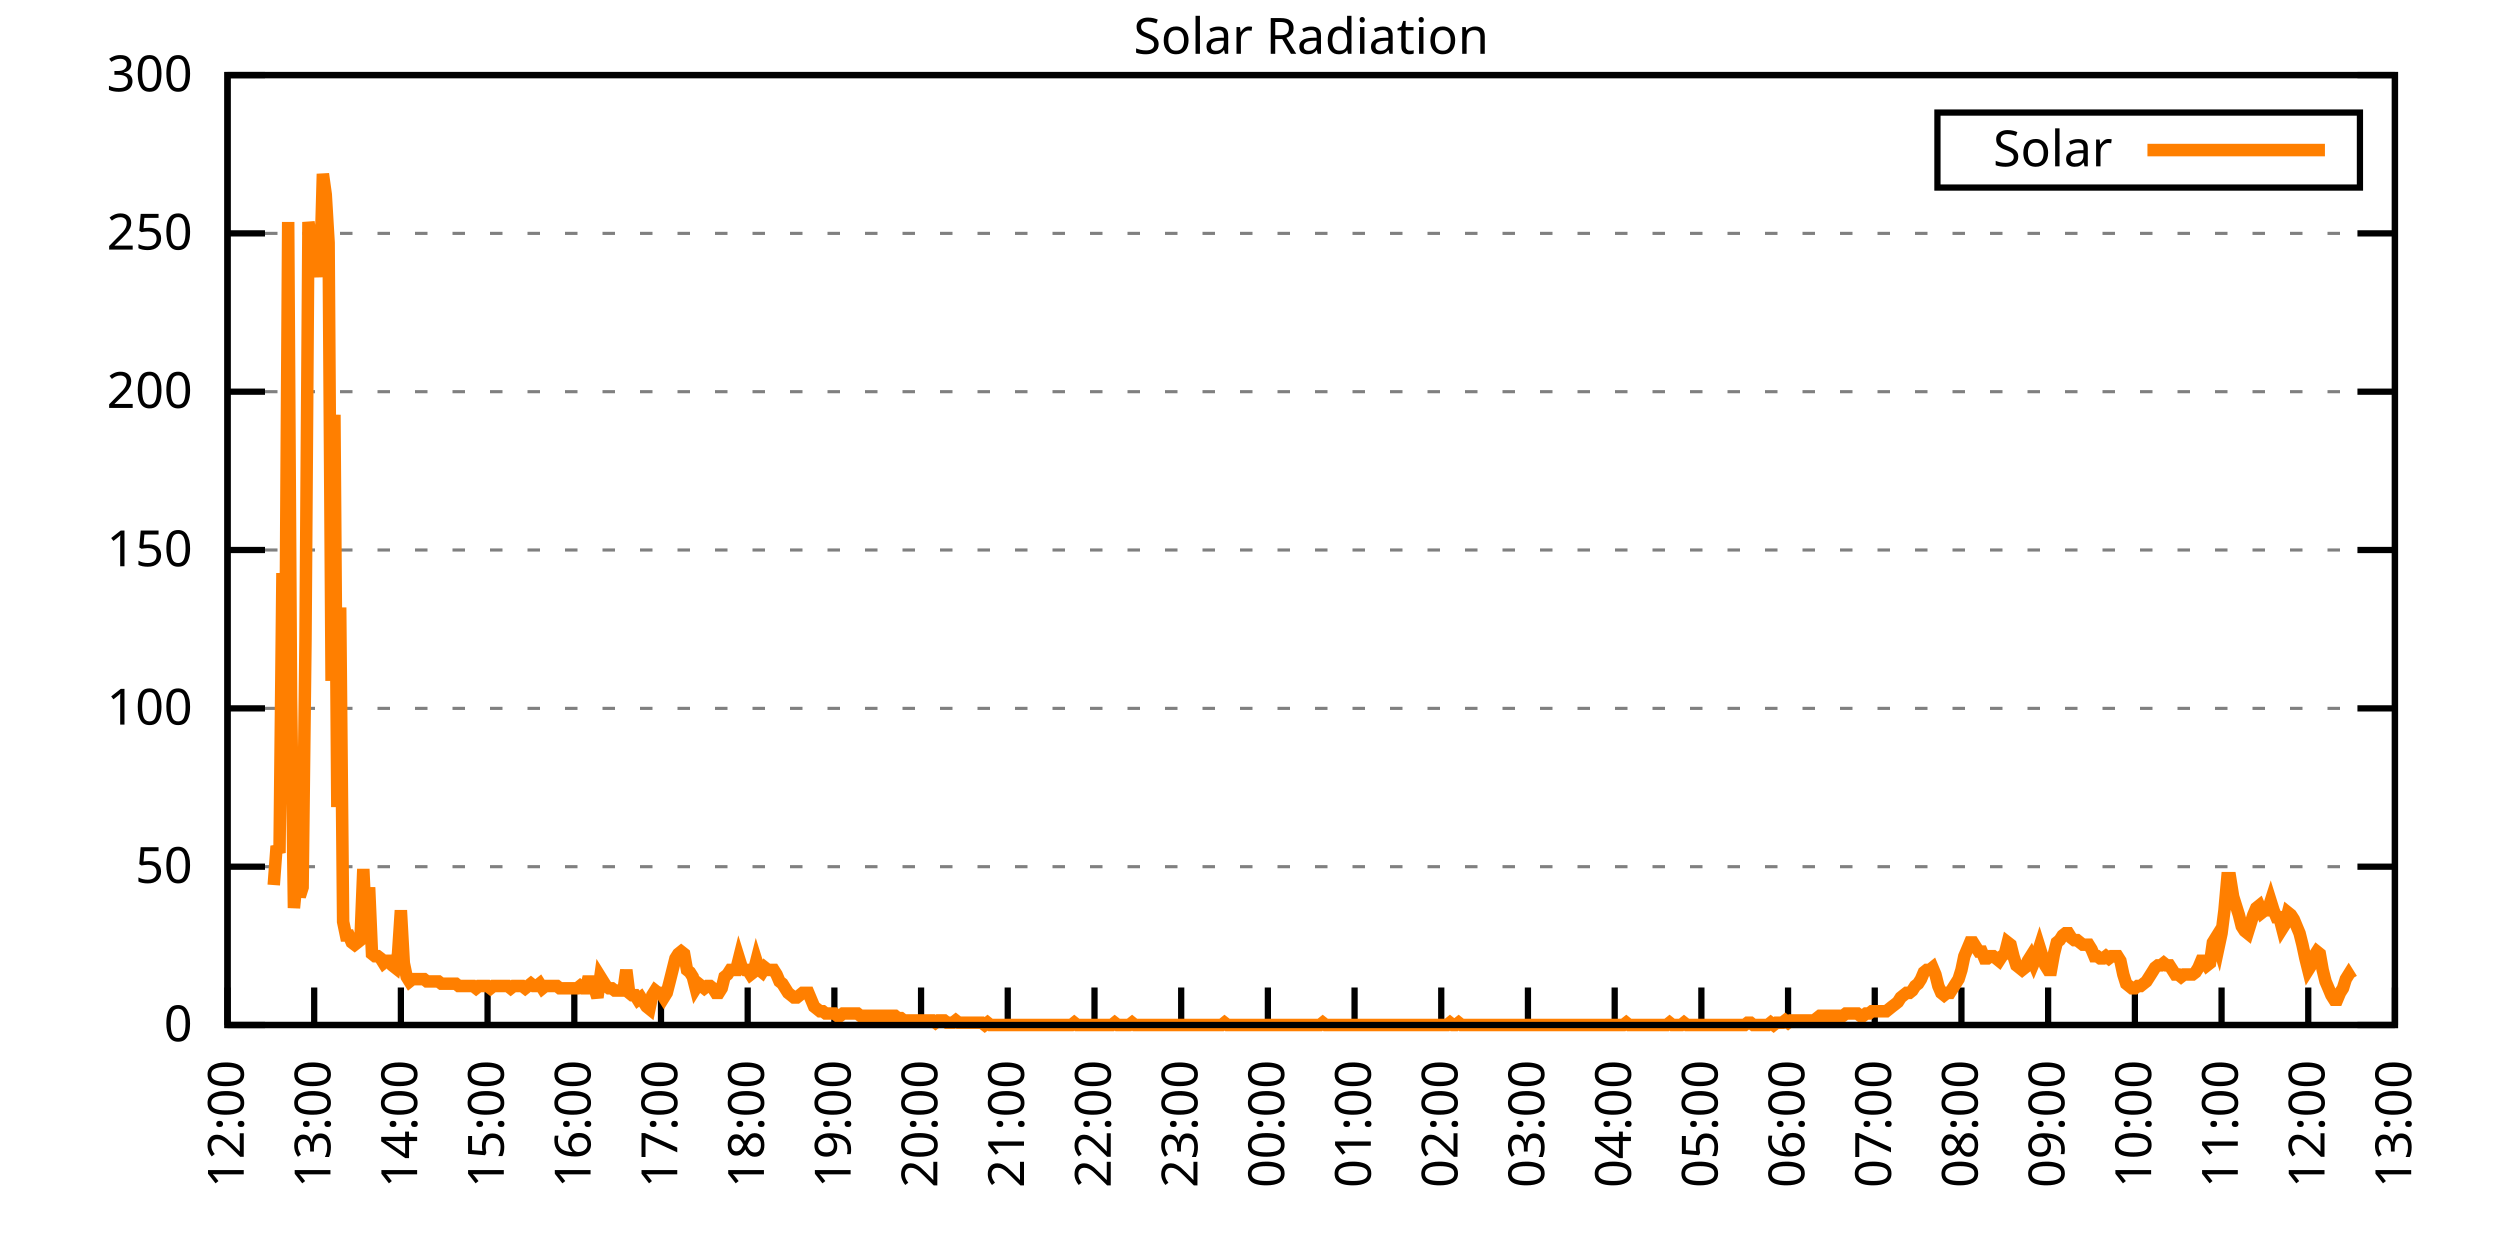
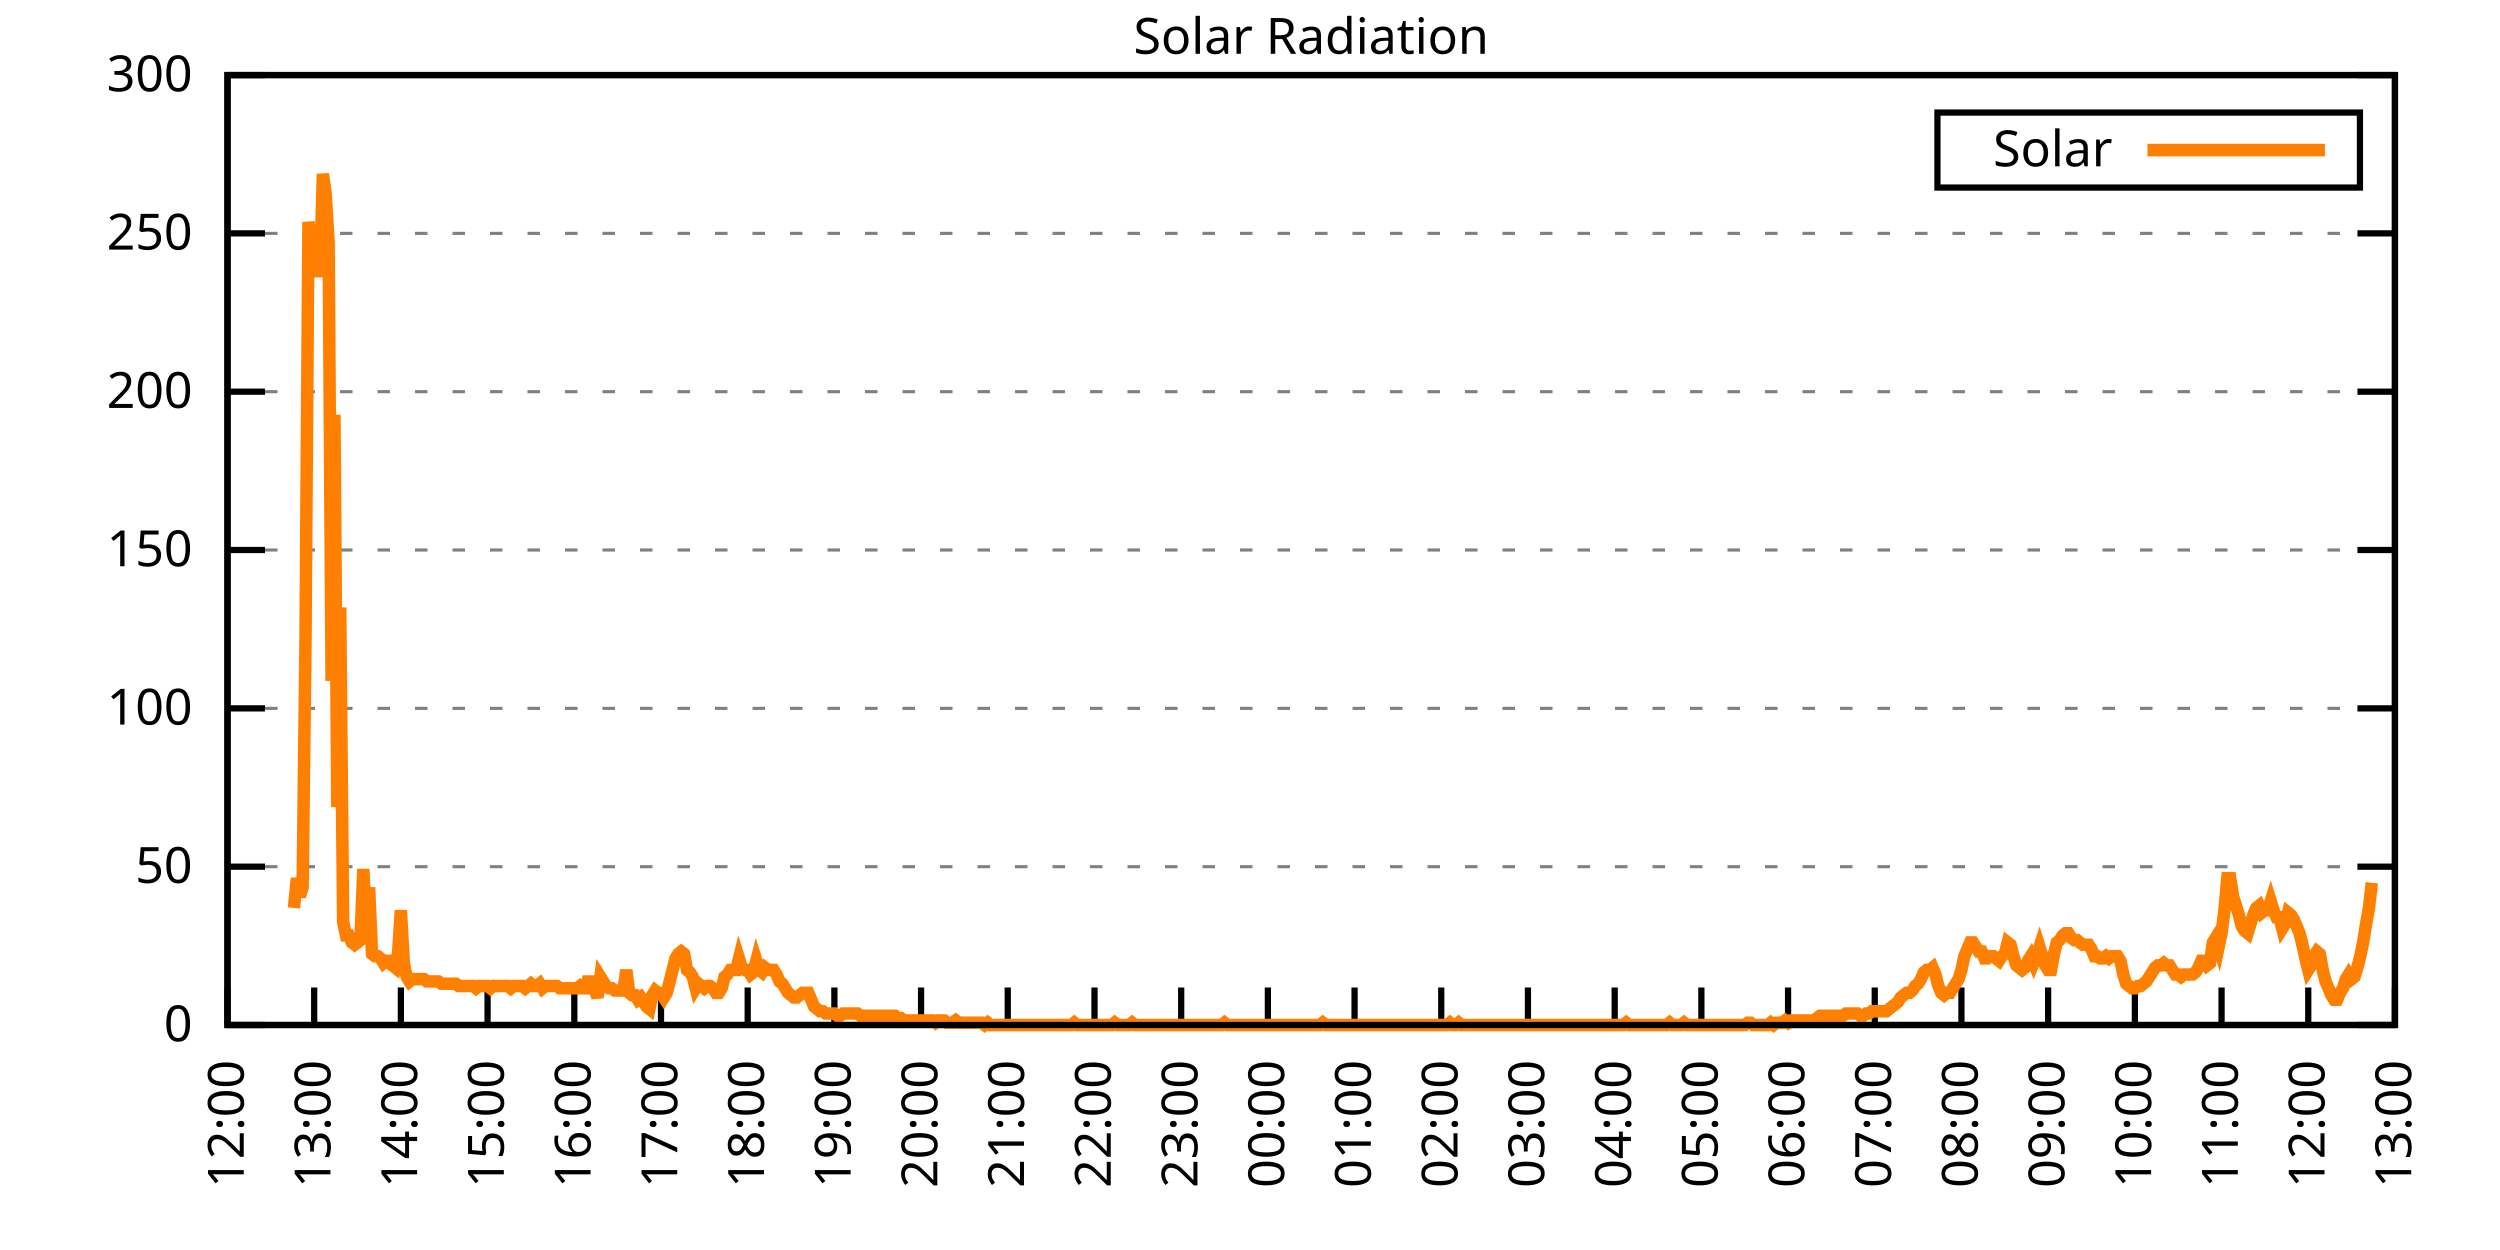
<svg xmlns="http://www.w3.org/2000/svg" xmlns:xlink="http://www.w3.org/1999/xlink" width="400" height="200" viewBox="0 0 400 200">
  <g id="gnuplot_canvas">
    <rect x="0" y="0" width="400" height="200" fill="none" />
    <defs>
      <circle id="gpDot" r="0.5" stroke-width="0.5" stroke="currentColor" />
      <path id="gpPt0" stroke-width="0.333" stroke="currentColor" d="M-1,0 h2 M0,-1 v2" />
      <path id="gpPt1" stroke-width="0.333" stroke="currentColor" d="M-1,-1 L1,1 M1,-1 L-1,1" />
      <path id="gpPt2" stroke-width="0.333" stroke="currentColor" d="M-1,0 L1,0 M0,-1 L0,1 M-1,-1 L1,1 M-1,1 L1,-1" />
      <rect id="gpPt3" stroke-width="0.333" stroke="currentColor" x="-1" y="-1" width="2" height="2" />
      <rect id="gpPt4" stroke-width="0.333" stroke="currentColor" fill="currentColor" x="-1" y="-1" width="2" height="2" />
      <circle id="gpPt5" stroke-width="0.333" stroke="currentColor" cx="0" cy="0" r="1" />
      <use xlink:href="#gpPt5" id="gpPt6" fill="currentColor" stroke="none" />
      <path id="gpPt7" stroke-width="0.333" stroke="currentColor" d="M0,-1.33 L-1.33,0.67 L1.33,0.67 z" />
      <use xlink:href="#gpPt7" id="gpPt8" fill="currentColor" stroke="none" />
      <use xlink:href="#gpPt7" id="gpPt9" stroke="currentColor" transform="rotate(180)" />
      <use xlink:href="#gpPt9" id="gpPt10" fill="currentColor" stroke="none" />
      <use xlink:href="#gpPt3" id="gpPt11" stroke="currentColor" transform="rotate(45)" />
      <use xlink:href="#gpPt11" id="gpPt12" fill="currentColor" stroke="none" />
      <path id="gpPt13" stroke-width="0.333" stroke="currentColor" d="M0,1.330 L1.265,0.411 L0.782,-1.067 L-0.782,-1.076 L-1.265,0.411 z" />
      <use xlink:href="#gpPt13" id="gpPt14" fill="currentColor" stroke="none" />
      <filter id="textbox" filterUnits="objectBoundingBox" x="0" y="0" height="1" width="1">
        <feFlood flood-color="white" flood-opacity="1" result="bgnd" />
        <feComposite in="SourceGraphic" in2="bgnd" operator="atop" />
      </filter>
      <filter id="greybox" filterUnits="objectBoundingBox" x="0" y="0" height="1" width="1">
        <feFlood flood-color="lightgrey" flood-opacity="1" result="grey" />
        <feComposite in="SourceGraphic" in2="grey" operator="atop" />
      </filter>
    </defs>
    <g fill="none" color="white" stroke="currentColor" stroke-width="1.00" stroke-linecap="butt" stroke-linejoin="miter">
</g>
    <g fill="none" color="black" stroke="currentColor" stroke-width="1.00" stroke-linecap="butt" stroke-linejoin="miter">
      <g stroke="none" shape-rendering="crispEdges">
        <polygon fill="rgb(255, 255, 255)" points="36.40,164.00 383.18,164.00 383.18,12.02 36.40,12.02 " />
      </g>
    </g>
    <g fill="none" color="black" stroke="currentColor" stroke-width="1.00" stroke-linecap="butt" stroke-linejoin="miter">
</g>
    <g fill="none" color="black" stroke="black" stroke-width="0.50" stroke-linecap="butt" stroke-linejoin="miter">
</g>
    <g fill="none" color="gray" stroke="currentColor" stroke-width="0.50" stroke-linecap="butt" stroke-linejoin="miter">
      <path stroke="gray" stroke-dasharray="2,4" class="gridline" d="M36.40,164.00 L383.19,164.00  " />
    </g>
    <g fill="none" color="gray" stroke="gray" stroke-width="1.00" stroke-linecap="butt" stroke-linejoin="miter">
</g>
    <g fill="none" color="black" stroke="currentColor" stroke-width="1.00" stroke-linecap="butt" stroke-linejoin="miter">
      <path stroke="black" d="M36.40,164.00 L42.40,164.00 M383.19,164.00 L377.19,164.00  " />
      <g transform="translate(30.80,166.60)" stroke="none" fill="black" font-family="Sans" font-size="8.00" text-anchor="end">
        <text>
          <tspan font-family="Sans"> 0</tspan>
        </text>
      </g>
    </g>
    <g fill="none" color="black" stroke="currentColor" stroke-width="1.00" stroke-linecap="butt" stroke-linejoin="miter">
</g>
    <g fill="none" color="black" stroke="black" stroke-width="0.50" stroke-linecap="butt" stroke-linejoin="miter">
</g>
    <g fill="none" color="gray" stroke="currentColor" stroke-width="0.50" stroke-linecap="butt" stroke-linejoin="miter">
      <path stroke="gray" stroke-dasharray="2,4" class="gridline" d="M36.40,138.67 L383.19,138.67  " />
    </g>
    <g fill="none" color="gray" stroke="gray" stroke-width="1.00" stroke-linecap="butt" stroke-linejoin="miter">
</g>
    <g fill="none" color="black" stroke="currentColor" stroke-width="1.00" stroke-linecap="butt" stroke-linejoin="miter">
      <path stroke="black" d="M36.40,138.67 L42.40,138.67 M383.19,138.67 L377.19,138.67  " />
      <g transform="translate(30.80,141.27)" stroke="none" fill="black" font-family="Sans" font-size="8.00" text-anchor="end">
        <text>
          <tspan font-family="Sans"> 50</tspan>
        </text>
      </g>
    </g>
    <g fill="none" color="black" stroke="currentColor" stroke-width="1.00" stroke-linecap="butt" stroke-linejoin="miter">
</g>
    <g fill="none" color="black" stroke="black" stroke-width="0.50" stroke-linecap="butt" stroke-linejoin="miter">
</g>
    <g fill="none" color="gray" stroke="currentColor" stroke-width="0.50" stroke-linecap="butt" stroke-linejoin="miter">
      <path stroke="gray" stroke-dasharray="2,4" class="gridline" d="M36.40,113.34 L383.19,113.34  " />
    </g>
    <g fill="none" color="gray" stroke="gray" stroke-width="1.00" stroke-linecap="butt" stroke-linejoin="miter">
</g>
    <g fill="none" color="black" stroke="currentColor" stroke-width="1.00" stroke-linecap="butt" stroke-linejoin="miter">
      <path stroke="black" d="M36.40,113.34 L42.40,113.34 M383.19,113.34 L377.19,113.34  " />
      <g transform="translate(30.80,115.94)" stroke="none" fill="black" font-family="Sans" font-size="8.00" text-anchor="end">
        <text>
          <tspan font-family="Sans"> 100</tspan>
        </text>
      </g>
    </g>
    <g fill="none" color="black" stroke="currentColor" stroke-width="1.00" stroke-linecap="butt" stroke-linejoin="miter">
</g>
    <g fill="none" color="black" stroke="black" stroke-width="0.50" stroke-linecap="butt" stroke-linejoin="miter">
</g>
    <g fill="none" color="gray" stroke="currentColor" stroke-width="0.50" stroke-linecap="butt" stroke-linejoin="miter">
      <path stroke="gray" stroke-dasharray="2,4" class="gridline" d="M36.40,88.00 L383.19,88.00  " />
    </g>
    <g fill="none" color="gray" stroke="gray" stroke-width="1.00" stroke-linecap="butt" stroke-linejoin="miter">
</g>
    <g fill="none" color="black" stroke="currentColor" stroke-width="1.00" stroke-linecap="butt" stroke-linejoin="miter">
      <path stroke="black" d="M36.40,88.00 L42.40,88.00 M383.19,88.00 L377.19,88.00  " />
      <g transform="translate(30.80,90.60)" stroke="none" fill="black" font-family="Sans" font-size="8.00" text-anchor="end">
        <text>
          <tspan font-family="Sans"> 150</tspan>
        </text>
      </g>
    </g>
    <g fill="none" color="black" stroke="currentColor" stroke-width="1.00" stroke-linecap="butt" stroke-linejoin="miter">
</g>
    <g fill="none" color="black" stroke="black" stroke-width="0.50" stroke-linecap="butt" stroke-linejoin="miter">
</g>
    <g fill="none" color="gray" stroke="currentColor" stroke-width="0.50" stroke-linecap="butt" stroke-linejoin="miter">
      <path stroke="gray" stroke-dasharray="2,4" class="gridline" d="M36.40,62.67 L383.19,62.67  " />
    </g>
    <g fill="none" color="gray" stroke="gray" stroke-width="1.00" stroke-linecap="butt" stroke-linejoin="miter">
</g>
    <g fill="none" color="black" stroke="currentColor" stroke-width="1.00" stroke-linecap="butt" stroke-linejoin="miter">
      <path stroke="black" d="M36.40,62.67 L42.40,62.67 M383.19,62.67 L377.19,62.67  " />
      <g transform="translate(30.80,65.27)" stroke="none" fill="black" font-family="Sans" font-size="8.00" text-anchor="end">
        <text>
          <tspan font-family="Sans"> 200</tspan>
        </text>
      </g>
    </g>
    <g fill="none" color="black" stroke="currentColor" stroke-width="1.00" stroke-linecap="butt" stroke-linejoin="miter">
</g>
    <g fill="none" color="black" stroke="black" stroke-width="0.50" stroke-linecap="butt" stroke-linejoin="miter">
</g>
    <g fill="none" color="gray" stroke="currentColor" stroke-width="0.50" stroke-linecap="butt" stroke-linejoin="miter">
      <path stroke="gray" stroke-dasharray="2,4" class="gridline" d="M36.40,37.34 L383.19,37.34  " />
    </g>
    <g fill="none" color="gray" stroke="gray" stroke-width="1.00" stroke-linecap="butt" stroke-linejoin="miter">
</g>
    <g fill="none" color="black" stroke="currentColor" stroke-width="1.00" stroke-linecap="butt" stroke-linejoin="miter">
      <path stroke="black" d="M36.40,37.34 L42.40,37.34 M383.19,37.34 L377.19,37.34  " />
      <g transform="translate(30.80,39.94)" stroke="none" fill="black" font-family="Sans" font-size="8.00" text-anchor="end">
        <text>
          <tspan font-family="Sans"> 250</tspan>
        </text>
      </g>
    </g>
    <g fill="none" color="black" stroke="currentColor" stroke-width="1.00" stroke-linecap="butt" stroke-linejoin="miter">
</g>
    <g fill="none" color="black" stroke="black" stroke-width="0.50" stroke-linecap="butt" stroke-linejoin="miter">
</g>
    <g fill="none" color="gray" stroke="currentColor" stroke-width="0.50" stroke-linecap="butt" stroke-linejoin="miter">
      <path stroke="gray" stroke-dasharray="2,4" class="gridline" d="M36.40,12.01 L383.19,12.01  " />
    </g>
    <g fill="none" color="gray" stroke="gray" stroke-width="1.00" stroke-linecap="butt" stroke-linejoin="miter">
</g>
    <g fill="none" color="black" stroke="currentColor" stroke-width="1.00" stroke-linecap="butt" stroke-linejoin="miter">
      <path stroke="black" d="M36.40,12.01 L42.40,12.01 M383.19,12.01 L377.19,12.01  " />
      <g transform="translate(30.80,14.61)" stroke="none" fill="black" font-family="Sans" font-size="8.00" text-anchor="end">
        <text>
          <tspan font-family="Sans"> 300</tspan>
        </text>
      </g>
    </g>
    <g fill="none" color="black" stroke="currentColor" stroke-width="1.00" stroke-linecap="butt" stroke-linejoin="miter">
      <path stroke="black" d="M36.40,164.00 L36.40,158.00  " />
      <g transform="translate(39.00,169.60) rotate(270.00)" stroke="none" fill="black" font-family="Sans" font-size="8.00" text-anchor="end">
        <text>
          <tspan font-family="Sans">12:00</tspan>
        </text>
      </g>
    </g>
    <g fill="none" color="black" stroke="currentColor" stroke-width="1.00" stroke-linecap="butt" stroke-linejoin="miter">
      <path stroke="black" d="M50.27,164.00 L50.27,158.00  " />
      <g transform="translate(52.87,169.60) rotate(270.00)" stroke="none" fill="black" font-family="Sans" font-size="8.00" text-anchor="end">
        <text>
          <tspan font-family="Sans">13:00</tspan>
        </text>
      </g>
    </g>
    <g fill="none" color="black" stroke="currentColor" stroke-width="1.00" stroke-linecap="butt" stroke-linejoin="miter">
      <path stroke="black" d="M64.14,164.00 L64.14,158.00  " />
      <g transform="translate(66.74,169.60) rotate(270.00)" stroke="none" fill="black" font-family="Sans" font-size="8.00" text-anchor="end">
        <text>
          <tspan font-family="Sans">14:00</tspan>
        </text>
      </g>
    </g>
    <g fill="none" color="black" stroke="currentColor" stroke-width="1.00" stroke-linecap="butt" stroke-linejoin="miter">
      <path stroke="black" d="M78.01,164.00 L78.01,158.00  " />
      <g transform="translate(80.61,169.60) rotate(270.00)" stroke="none" fill="black" font-family="Sans" font-size="8.00" text-anchor="end">
        <text>
          <tspan font-family="Sans">15:00</tspan>
        </text>
      </g>
    </g>
    <g fill="none" color="black" stroke="currentColor" stroke-width="1.00" stroke-linecap="butt" stroke-linejoin="miter">
      <path stroke="black" d="M91.89,164.00 L91.89,158.00  " />
      <g transform="translate(94.49,169.60) rotate(270.00)" stroke="none" fill="black" font-family="Sans" font-size="8.00" text-anchor="end">
        <text>
          <tspan font-family="Sans">16:00</tspan>
        </text>
      </g>
    </g>
    <g fill="none" color="black" stroke="currentColor" stroke-width="1.00" stroke-linecap="butt" stroke-linejoin="miter">
      <path stroke="black" d="M105.76,164.00 L105.76,158.00  " />
      <g transform="translate(108.36,169.60) rotate(270.00)" stroke="none" fill="black" font-family="Sans" font-size="8.00" text-anchor="end">
        <text>
          <tspan font-family="Sans">17:00</tspan>
        </text>
      </g>
    </g>
    <g fill="none" color="black" stroke="currentColor" stroke-width="1.00" stroke-linecap="butt" stroke-linejoin="miter">
      <path stroke="black" d="M119.63,164.00 L119.63,158.00  " />
      <g transform="translate(122.23,169.60) rotate(270.00)" stroke="none" fill="black" font-family="Sans" font-size="8.00" text-anchor="end">
        <text>
          <tspan font-family="Sans">18:00</tspan>
        </text>
      </g>
    </g>
    <g fill="none" color="black" stroke="currentColor" stroke-width="1.00" stroke-linecap="butt" stroke-linejoin="miter">
      <path stroke="black" d="M133.50,164.00 L133.50,158.00  " />
      <g transform="translate(136.10,169.60) rotate(270.00)" stroke="none" fill="black" font-family="Sans" font-size="8.00" text-anchor="end">
        <text>
          <tspan font-family="Sans">19:00</tspan>
        </text>
      </g>
    </g>
    <g fill="none" color="black" stroke="currentColor" stroke-width="1.00" stroke-linecap="butt" stroke-linejoin="miter">
      <path stroke="black" d="M147.37,164.00 L147.37,158.00  " />
      <g transform="translate(149.97,169.60) rotate(270.00)" stroke="none" fill="black" font-family="Sans" font-size="8.00" text-anchor="end">
        <text>
          <tspan font-family="Sans">20:00</tspan>
        </text>
      </g>
    </g>
    <g fill="none" color="black" stroke="currentColor" stroke-width="1.00" stroke-linecap="butt" stroke-linejoin="miter">
      <path stroke="black" d="M161.24,164.00 L161.24,158.00  " />
      <g transform="translate(163.84,169.60) rotate(270.00)" stroke="none" fill="black" font-family="Sans" font-size="8.00" text-anchor="end">
        <text>
          <tspan font-family="Sans">21:00</tspan>
        </text>
      </g>
    </g>
    <g fill="none" color="black" stroke="currentColor" stroke-width="1.00" stroke-linecap="butt" stroke-linejoin="miter">
      <path stroke="black" d="M175.12,164.00 L175.12,158.00  " />
      <g transform="translate(177.72,169.60) rotate(270.00)" stroke="none" fill="black" font-family="Sans" font-size="8.00" text-anchor="end">
        <text>
          <tspan font-family="Sans">22:00</tspan>
        </text>
      </g>
    </g>
    <g fill="none" color="black" stroke="currentColor" stroke-width="1.00" stroke-linecap="butt" stroke-linejoin="miter">
      <path stroke="black" d="M188.99,164.00 L188.99,158.00  " />
      <g transform="translate(191.59,169.60) rotate(270.00)" stroke="none" fill="black" font-family="Sans" font-size="8.00" text-anchor="end">
        <text>
          <tspan font-family="Sans">23:00</tspan>
        </text>
      </g>
    </g>
    <g fill="none" color="black" stroke="currentColor" stroke-width="1.00" stroke-linecap="butt" stroke-linejoin="miter">
      <path stroke="black" d="M202.86,164.00 L202.86,158.00  " />
      <g transform="translate(205.46,169.60) rotate(270.00)" stroke="none" fill="black" font-family="Sans" font-size="8.00" text-anchor="end">
        <text>
          <tspan font-family="Sans">00:00</tspan>
        </text>
      </g>
    </g>
    <g fill="none" color="black" stroke="currentColor" stroke-width="1.00" stroke-linecap="butt" stroke-linejoin="miter">
      <path stroke="black" d="M216.73,164.00 L216.73,158.00  " />
      <g transform="translate(219.33,169.60) rotate(270.00)" stroke="none" fill="black" font-family="Sans" font-size="8.00" text-anchor="end">
        <text>
          <tspan font-family="Sans">01:00</tspan>
        </text>
      </g>
    </g>
    <g fill="none" color="black" stroke="currentColor" stroke-width="1.00" stroke-linecap="butt" stroke-linejoin="miter">
      <path stroke="black" d="M230.60,164.00 L230.60,158.00  " />
      <g transform="translate(233.20,169.60) rotate(270.00)" stroke="none" fill="black" font-family="Sans" font-size="8.00" text-anchor="end">
        <text>
          <tspan font-family="Sans">02:00</tspan>
        </text>
      </g>
    </g>
    <g fill="none" color="black" stroke="currentColor" stroke-width="1.00" stroke-linecap="butt" stroke-linejoin="miter">
      <path stroke="black" d="M244.47,164.00 L244.47,158.00  " />
      <g transform="translate(247.07,169.60) rotate(270.00)" stroke="none" fill="black" font-family="Sans" font-size="8.00" text-anchor="end">
        <text>
          <tspan font-family="Sans">03:00</tspan>
        </text>
      </g>
    </g>
    <g fill="none" color="black" stroke="currentColor" stroke-width="1.00" stroke-linecap="butt" stroke-linejoin="miter">
      <path stroke="black" d="M258.35,164.00 L258.35,158.00  " />
      <g transform="translate(260.95,169.60) rotate(270.00)" stroke="none" fill="black" font-family="Sans" font-size="8.00" text-anchor="end">
        <text>
          <tspan font-family="Sans">04:00</tspan>
        </text>
      </g>
    </g>
    <g fill="none" color="black" stroke="currentColor" stroke-width="1.00" stroke-linecap="butt" stroke-linejoin="miter">
      <path stroke="black" d="M272.22,164.00 L272.22,158.00  " />
      <g transform="translate(274.82,169.60) rotate(270.00)" stroke="none" fill="black" font-family="Sans" font-size="8.00" text-anchor="end">
        <text>
          <tspan font-family="Sans">05:00</tspan>
        </text>
      </g>
    </g>
    <g fill="none" color="black" stroke="currentColor" stroke-width="1.00" stroke-linecap="butt" stroke-linejoin="miter">
      <path stroke="black" d="M286.09,164.00 L286.09,158.00  " />
      <g transform="translate(288.69,169.60) rotate(270.00)" stroke="none" fill="black" font-family="Sans" font-size="8.00" text-anchor="end">
        <text>
          <tspan font-family="Sans">06:00</tspan>
        </text>
      </g>
    </g>
    <g fill="none" color="black" stroke="currentColor" stroke-width="1.00" stroke-linecap="butt" stroke-linejoin="miter">
      <path stroke="black" d="M299.96,164.00 L299.96,158.00  " />
      <g transform="translate(302.56,169.60) rotate(270.00)" stroke="none" fill="black" font-family="Sans" font-size="8.00" text-anchor="end">
        <text>
          <tspan font-family="Sans">07:00</tspan>
        </text>
      </g>
    </g>
    <g fill="none" color="black" stroke="currentColor" stroke-width="1.00" stroke-linecap="butt" stroke-linejoin="miter">
      <path stroke="black" d="M313.83,164.00 L313.83,158.00  " />
      <g transform="translate(316.43,169.60) rotate(270.00)" stroke="none" fill="black" font-family="Sans" font-size="8.00" text-anchor="end">
        <text>
          <tspan font-family="Sans">08:00</tspan>
        </text>
      </g>
    </g>
    <g fill="none" color="black" stroke="currentColor" stroke-width="1.00" stroke-linecap="butt" stroke-linejoin="miter">
      <path stroke="black" d="M327.70,164.00 L327.70,158.00  " />
      <g transform="translate(330.30,169.60) rotate(270.00)" stroke="none" fill="black" font-family="Sans" font-size="8.00" text-anchor="end">
        <text>
          <tspan font-family="Sans">09:00</tspan>
        </text>
      </g>
    </g>
    <g fill="none" color="black" stroke="currentColor" stroke-width="1.00" stroke-linecap="butt" stroke-linejoin="miter">
      <path stroke="black" d="M341.58,164.00 L341.58,158.00  " />
      <g transform="translate(344.18,169.60) rotate(270.00)" stroke="none" fill="black" font-family="Sans" font-size="8.00" text-anchor="end">
        <text>
          <tspan font-family="Sans">10:00</tspan>
        </text>
      </g>
    </g>
    <g fill="none" color="black" stroke="currentColor" stroke-width="1.00" stroke-linecap="butt" stroke-linejoin="miter">
      <path stroke="black" d="M355.45,164.00 L355.45,158.00  " />
      <g transform="translate(358.05,169.60) rotate(270.00)" stroke="none" fill="black" font-family="Sans" font-size="8.00" text-anchor="end">
        <text>
          <tspan font-family="Sans">11:00</tspan>
        </text>
      </g>
    </g>
    <g fill="none" color="black" stroke="currentColor" stroke-width="1.00" stroke-linecap="butt" stroke-linejoin="miter">
      <path stroke="black" d="M369.32,164.00 L369.32,158.00  " />
      <g transform="translate(371.92,169.60) rotate(270.00)" stroke="none" fill="black" font-family="Sans" font-size="8.00" text-anchor="end">
        <text>
          <tspan font-family="Sans">12:00</tspan>
        </text>
      </g>
    </g>
    <g fill="none" color="black" stroke="currentColor" stroke-width="1.00" stroke-linecap="butt" stroke-linejoin="miter">
      <path stroke="black" d="M383.19,164.00 L383.19,158.00  " />
      <g transform="translate(385.79,169.60) rotate(270.00)" stroke="none" fill="black" font-family="Sans" font-size="8.00" text-anchor="end">
        <text>
          <tspan font-family="Sans">13:00</tspan>
        </text>
      </g>
    </g>
    <g fill="none" color="black" stroke="currentColor" stroke-width="1.00" stroke-linecap="butt" stroke-linejoin="miter">
</g>
    <g fill="none" color="black" stroke="currentColor" stroke-width="1.00" stroke-linecap="butt" stroke-linejoin="miter">
      <path stroke="black" d="M36.40,12.01 L36.40,164.00 L383.19,164.00 L383.19,12.01 L36.40,12.01 Z  " />
    </g>
    <g fill="none" color="black" stroke="currentColor" stroke-width="1.00" stroke-linecap="butt" stroke-linejoin="miter">
</g>
    <g fill="none" color="black" stroke="currentColor" stroke-width="1.00" stroke-linecap="butt" stroke-linejoin="miter">
      <path stroke="black" d="M309.99,30.01 L309.99,18.01 L377.59,18.01 L377.59,30.01 L309.99,30.01 Z  " />
    </g>
    <g id="Solar_Radiation_plot_1">
      <g fill="none" color="white" stroke="black" stroke-width="2.00" stroke-linecap="butt" stroke-linejoin="miter">
</g>
      <g fill="none" color="black" stroke="currentColor" stroke-width="2.00" stroke-linecap="butt" stroke-linejoin="miter">
        <g transform="translate(337.99,26.61)" stroke="none" fill="black" font-family="Sans" font-size="8.00" text-anchor="end">
          <text>
            <tspan font-family="Sans">Solar</tspan>
          </text>
        </g>
      </g>
      <g fill="none" color="black" stroke="currentColor" stroke-width="2.00" stroke-linecap="butt" stroke-linejoin="miter">
-         <path stroke="rgb(255, 127,   0)" d="M343.59,24.01 L371.99,24.01 M43.80,141.61 L44.26,135.37 L44.72,136.47 L45.19,91.69 L45.65,107.10 L46.11,35.52   L46.57,111.51 L47.03,145.28 L47.50,140.51 L47.96,143.44 L48.42,141.98 L48.88,102.33 L49.35,35.52 L49.81,38.46   L50.27,38.46 L50.73,38.46 L51.20,44.33 L51.66,27.82 L52.12,31.12 L52.58,38.83 L53.05,108.94 L53.51,66.36   L53.97,129.13 L54.43,97.19 L54.90,147.48 L55.36,149.68 L55.82,149.68 L56.28,150.79 L56.75,151.15 L57.21,150.79   L57.67,150.42 L58.13,139.04 L58.59,148.95 L59.06,141.98 L59.52,152.62 L59.98,152.99 L60.44,152.99 L60.91,153.35   L61.37,154.09 L61.83,153.72 L62.29,153.72 L62.76,154.46 L63.22,154.82 L63.68,152.62 L64.14,145.65 L64.61,154.09   L65.07,156.29 L65.53,157.03 L65.99,156.66 L66.46,156.66 L66.92,156.66 L67.38,156.66 L67.84,156.66 L68.30,157.03   L68.77,157.03 L69.23,157.03 L69.69,157.03 L70.15,157.03 L70.62,157.39 L71.08,157.39 L71.54,157.39 L72.00,157.39   L72.47,157.39 L72.93,157.39 L73.39,157.76 L73.85,157.76 L74.32,157.76 L74.78,157.76 L75.24,157.76 L75.70,157.76   L76.17,158.13 L76.63,157.76 L77.09,157.76 L77.55,157.76 L78.01,157.76 L78.48,158.13 L78.94,157.76 L79.40,157.76   L79.86,157.76 L80.33,157.76 L80.79,157.76 L81.25,157.76 L81.71,158.13 L82.18,157.76 L82.64,157.76 L83.10,157.76   L83.56,157.76 L84.03,158.13 L84.49,157.76 L84.95,157.39 L85.41,157.76 L85.88,157.76 L86.34,157.39 L86.80,158.13   L87.26,157.76 L87.72,157.76 L88.19,157.76 L88.65,157.76 L89.11,157.76 L89.57,158.13 L90.04,158.13 L90.50,158.13   L90.96,158.13 L91.42,158.13 L91.89,158.13 L92.35,158.13 L92.81,157.76 L93.27,158.13 L93.74,158.13 L94.20,156.29   L94.66,158.13 L95.12,158.13 L95.59,159.60 L96.05,156.29 L96.51,157.03 L96.97,157.76 L97.44,158.13 L97.90,158.13   L98.36,158.49 L98.82,158.49 L99.28,158.49 L99.75,158.49 L100.21,155.19 L100.67,158.86 L101.13,159.23 L101.60,159.23   L102.06,159.96 L102.52,159.60 L102.98,160.33 L103.45,161.06 L103.91,161.43 L104.37,159.23 L104.83,158.49 L105.30,158.86   L105.76,158.86 L106.22,159.60 L106.68,158.86 L107.15,157.03 L107.61,155.19 L108.07,153.35 L108.53,152.62 L108.99,152.25   L109.46,152.62 L109.92,155.19 L110.38,155.56 L110.84,156.29 L111.31,158.13 L111.77,157.39 L112.23,157.76 L112.69,158.13   L113.16,157.76 L113.62,157.76 L114.08,158.13 L114.54,158.86 L115.01,158.86 L115.47,158.13 L115.93,156.29 L116.39,155.92   L116.86,155.19 L117.32,155.19 L117.78,155.19 L118.24,153.35 L118.70,154.82 L119.17,155.19 L119.63,155.19 L120.09,155.92   L120.55,155.56 L121.02,153.72 L121.48,155.19 L121.94,155.56 L122.40,154.82 L122.87,155.19 L123.33,155.19 L123.79,155.19   L124.25,155.92 L124.72,157.03 L125.18,157.39 L125.64,158.13 L126.10,158.86 L126.57,159.23 L127.03,159.60 L127.49,159.60   L127.95,159.23 L128.41,158.86 L128.88,158.86 L129.34,158.86 L129.80,159.96 L130.26,161.06 L130.73,161.43 L131.19,161.80   L131.65,161.80 L132.11,162.16 L132.58,162.16 L133.04,162.16 L133.50,162.16 L133.96,162.53 L134.43,162.53 L134.89,162.16   L135.35,162.16 L135.81,162.16 L136.28,162.16 L136.74,162.16 L137.20,162.16 L137.66,162.53 L138.13,162.53 L138.59,162.53   L139.05,162.53 L139.51,162.53 L139.97,162.53 L140.44,162.53 L140.90,162.53 L141.36,162.53 L141.82,162.53 L142.29,162.53   L142.75,162.53 L143.21,162.53 L143.67,162.90 L144.14,162.90 L144.60,163.27 L145.06,163.27 L145.52,163.27 L145.99,163.27   L146.45,163.27 L146.91,163.27 L147.37,163.27 L147.84,163.27 L148.30,163.27 L148.76,163.27 L149.22,163.27 L149.68,163.63   L150.15,163.27 L150.61,163.27 L151.07,163.27 L151.53,163.63 L152.00,163.63 L152.46,163.63 L152.92,163.27 L153.38,163.63   L153.85,163.63 L154.31,163.63 L154.77,163.63 L155.23,163.63 L155.70,163.63 L156.16,163.63 L156.62,163.63 L157.08,163.63   L157.55,164.00 L158.01,163.63 L158.47,164.00 L158.93,164.00 L159.39,164.00 L159.86,164.00 L160.32,164.00 L160.78,164.00   L161.24,164.00 L161.71,164.00 L162.17,164.00 L162.63,164.00 L163.09,164.00 L163.56,164.00 L164.02,164.00 L164.48,164.00   L164.94,164.00 L165.41,164.00 L165.87,164.00 L166.33,164.00 L166.79,164.00 L167.26,164.00 L167.72,164.00 L168.18,164.00   L168.64,164.00 L169.10,164.00 L169.57,164.00 L170.03,164.00 L170.49,164.00 L170.95,164.00 L171.42,164.00 L171.88,163.63   L172.34,164.00 L172.80,164.00 L173.27,164.00 L173.73,164.00 L174.19,164.00 L174.65,164.00 L175.12,164.00 L175.58,164.00   L176.04,164.00 L176.50,164.00 L176.97,164.00 L177.43,164.00 L177.89,164.00 L178.35,163.63 L178.82,164.00 L179.28,164.00   L179.74,164.00 L180.20,164.00 L180.66,164.00 L181.13,163.63 L181.59,164.00 L182.05,164.00 L182.51,164.00 L182.98,164.00   L183.44,164.00 L183.90,164.00 L184.36,164.00 L184.83,164.00 L185.29,164.00 L185.75,164.00 L186.21,164.00 L186.68,164.00   L187.14,164.00 L187.60,164.00 L188.06,164.00 L188.53,164.00 L188.99,164.00 L189.45,164.00 L189.91,164.00 L190.37,164.00   L190.84,164.00 L191.30,164.00 L191.76,164.00 L192.22,164.00 L192.69,164.00 L193.15,164.00 L193.61,164.00 L194.07,164.00   L194.54,164.00 L195.00,164.00 L195.46,164.00 L195.92,163.63 L196.39,164.00 L196.85,164.00 L197.31,164.00 L197.77,164.00   L198.24,164.00 L198.70,164.00 L199.16,164.00 L199.62,164.00 L200.08,164.00 L200.55,164.00 L201.01,164.00 L201.47,164.00   L201.93,164.00 L202.40,164.00 L202.86,164.00 L203.32,164.00 L203.78,164.00 L204.25,164.00 L204.71,164.00 L205.17,164.00   L205.63,164.00 L206.10,164.00 L206.56,164.00 L207.02,164.00 L207.48,164.00 L207.95,164.00 L208.41,164.00 L208.87,164.00   L209.33,164.00 L209.80,164.00 L210.26,164.00 L210.72,164.00 L211.18,164.00 L211.64,163.63 L212.11,164.00 L212.57,164.00   L213.03,164.00 L213.49,164.00 L213.96,164.00 L214.42,164.00 L214.88,164.00 L215.34,164.00 L215.81,164.00 L216.27,164.00   L216.73,164.00 L217.19,164.00 L217.66,164.00 L218.12,164.00 L218.58,164.00 L219.04,164.00 L219.51,164.00 L219.97,164.00   L220.43,164.00 L220.89,164.00 L221.35,164.00 L221.82,164.00 L222.28,164.00 L222.74,164.00 L223.20,164.00 L223.67,164.00   L224.13,164.00 L224.59,164.00 L225.05,164.00 L225.52,164.00 L225.98,164.00 L226.44,164.00 L226.90,164.00 L227.37,164.00   L227.83,164.00 L228.29,164.00 L228.75,164.00 L229.22,164.00 L229.68,164.00 L230.14,164.00 L230.60,164.00 L231.06,164.00   L231.53,164.00 L231.99,163.63 L232.45,164.00 L232.91,164.00 L233.38,163.63 L233.84,164.00 L234.30,164.00 L234.76,164.00   L235.23,164.00 L235.69,164.00 L236.15,164.00 L236.61,164.00 L237.08,164.00 L237.54,164.00 L238.00,164.00 L238.46,164.00   L238.93,164.00 L239.39,164.00 L239.85,164.00 L240.31,164.00 L240.77,164.00 L241.24,164.00 L241.70,164.00 L242.16,164.00   L242.62,164.00 L243.09,164.00 L243.55,164.00 L244.01,164.00 L244.47,164.00 L244.94,164.00 L245.40,164.00 L245.86,164.00   L246.32,164.00 L246.79,164.00 L247.25,164.00 L247.71,164.00 L248.17,164.00 L248.64,164.00 L249.10,164.00 L249.56,164.00   L250.02,164.00 L250.49,164.00 L250.95,164.00 L251.41,164.00 L251.87,164.00 L252.33,164.00 L252.80,164.00 L253.26,164.00   L253.72,164.00 L254.18,164.00 L254.65,164.00 L255.11,164.00 L255.57,164.00 L256.03,164.00 L256.50,164.00 L256.96,164.00   L257.42,164.00 L257.88,164.00 L258.35,164.00 L258.81,164.00 L259.27,164.00 L259.73,164.00 L260.20,163.63 L260.66,164.00   L261.12,164.00 L261.58,164.00 L262.04,164.00 L262.51,164.00 L262.97,164.00 L263.43,164.00 L263.89,164.00 L264.36,164.00   L264.82,164.00 L265.28,164.00 L265.74,164.00 L266.21,164.00 L266.67,164.00 L267.13,163.63 L267.59,164.00 L268.06,164.00   L268.52,164.00 L268.98,164.00 L269.44,163.63 L269.91,164.00 L270.37,164.00 L270.83,164.00 L271.29,164.00 L271.75,164.00   L272.22,164.00 L272.68,164.00 L273.14,164.00 L273.60,164.00 L274.07,164.00 L274.53,164.00 L274.99,164.00 L275.45,164.00   L275.92,164.00 L276.38,164.00 L276.84,164.00 L277.30,164.00 L277.77,164.00 L278.23,164.00 L278.69,164.00 L279.15,164.00   L279.62,163.63 L280.08,163.63 L280.54,164.00 L281.00,164.00 L281.46,164.00 L281.93,164.00 L282.39,164.00 L282.85,164.00   L283.31,163.63 L283.78,164.00 L284.24,163.63 L284.70,163.63 L285.16,163.63 L285.63,163.27 L286.09,163.63 L286.55,163.27   L287.01,163.27 L287.48,163.27 L287.94,163.27 L288.40,163.27 L288.86,163.27 L289.33,163.27 L289.79,163.27 L290.25,163.27   L290.71,162.90 L291.18,162.53 L291.64,162.53 L292.10,162.53 L292.56,162.53 L293.02,162.53 L293.49,162.53 L293.95,162.53   L294.41,162.53 L294.87,162.53 L295.34,162.16 L295.80,162.16 L296.26,162.16 L296.72,162.16 L297.19,162.16 L297.65,162.53   L298.11,162.53 L298.57,162.16 L299.04,162.16 L299.50,161.80 L299.96,161.80 L300.42,161.80 L300.89,161.80 L301.35,161.80   L301.81,161.80 L302.27,161.43 L302.73,161.06 L303.20,160.70 L303.66,160.33 L304.12,159.60 L304.58,159.23 L305.05,158.86   L305.51,158.86 L305.97,158.49 L306.43,157.76 L306.90,157.39 L307.36,156.66 L307.82,155.56 L308.28,155.19 L308.75,155.19   L309.21,154.82 L309.67,155.92 L310.13,157.76 L310.60,158.86 L311.06,159.23 L311.52,158.86 L311.98,158.86 L312.44,158.13   L312.91,157.39 L313.37,156.66 L313.83,155.19 L314.29,152.99 L314.76,151.89 L315.22,150.79 L315.68,150.79 L316.14,151.52   L316.61,152.25 L317.07,152.25 L317.53,153.35 L317.99,153.35 L318.46,152.99 L318.92,152.99 L319.38,153.35 L319.84,153.72   L320.31,152.99 L320.77,152.62 L321.23,150.79 L321.69,151.15 L322.15,152.99 L322.62,154.46 L323.08,154.82 L323.54,155.19   L324.00,154.82 L324.47,153.72 L324.93,152.99 L325.39,154.09 L325.85,152.99 L326.32,151.52 L326.78,152.99 L327.24,154.46   L327.70,155.19 L328.17,155.19 L328.63,152.62 L329.09,150.79 L329.55,150.42 L330.02,149.68 L330.48,149.32 L330.94,149.32   L331.40,150.05 L331.87,150.42 L332.33,150.42 L332.79,150.79 L333.25,151.15 L333.71,151.15 L334.18,151.15 L334.64,151.89   L335.10,152.99 L335.56,152.99 L336.03,153.35 L336.49,153.35 L336.95,152.99 L337.41,153.35 L337.88,152.99 L338.34,152.99   L338.80,152.99 L339.26,153.72 L339.73,155.92 L340.19,157.39 L340.65,157.76 L341.11,158.13 L341.58,158.13 L342.04,157.76   L342.50,157.76 L342.96,157.39 L343.42,157.03 L343.89,156.29 L344.35,155.56 L344.81,154.82 L345.27,154.46 L345.74,154.46   L346.20,154.09 L346.66,154.46 L347.12,154.46 L347.59,155.19 L348.05,155.92 L348.51,155.92 L348.97,156.29 L349.44,155.92   L349.90,155.92 L350.36,155.92 L350.82,155.92 L351.29,155.56 L351.75,154.82 L352.21,153.72 L352.67,153.72 L353.13,154.46   L353.60,154.09 L354.06,150.79 L354.52,150.05 L354.98,151.52 L355.45,149.32 L355.91,145.65 L356.37,140.51 L356.83,140.51   L357.30,143.44 L357.76,144.91 L358.22,146.38 L358.68,148.22 L359.15,148.95 L359.61,149.32 L360.07,147.85 L360.53,146.38   L361.00,145.28 L361.46,144.91 L361.92,146.01 L362.38,145.65 L362.84,145.65 L363.31,144.18 L363.77,145.65 L364.23,146.75   L364.69,146.75 L365.16,148.58 L365.62,147.85 L366.08,146.01 L366.54,146.38 L367.01,147.11 L367.47,148.22 L367.93,149.32   L368.39,151.15 L368.86,153.35 L369.32,155.19 L369.78,154.46 L370.24,152.99 L370.71,152.25 L371.17,152.62 L371.63,155.19   L372.09,157.03 L372.56,158.13 L373.02,159.23 L373.48,159.96 L373.94,159.96 L374.40,158.86 L374.87,158.13 L375.33,156.66   L375.79,155.92 L376.25,156.66  " />
+         <path stroke="rgb(255, 127,   0)" d="M343.59,24.01 L371.99,24.01 M47.03,145.28 L47.50,140.51 L47.96,143.44 L48.42,141.98 L48.88,102.33 L49.35,35.52   L49.81,38.46 L50.27,38.46 L50.73,38.46 L51.20,44.33 L51.66,27.82 L52.12,31.12 L52.58,38.83 L53.05,108.94   L53.51,66.36 L53.97,129.13 L54.43,97.19 L54.90,147.48 L55.36,149.68 L55.82,149.68 L56.28,150.79 L56.75,151.15   L57.21,150.79 L57.67,150.42 L58.13,139.04 L58.59,148.95 L59.06,141.98 L59.52,152.62 L59.98,152.99 L60.44,152.99   L60.91,153.35 L61.37,154.09 L61.83,153.72 L62.29,153.72 L62.76,154.46 L63.22,154.82 L63.68,152.62 L64.14,145.65   L64.61,154.09 L65.07,156.29 L65.53,157.03 L65.99,156.66 L66.46,156.66 L66.92,156.66 L67.38,156.66 L67.84,156.66   L68.30,157.03 L68.77,157.03 L69.23,157.03 L69.69,157.03 L70.15,157.03 L70.62,157.39 L71.08,157.39 L71.54,157.39   L72.00,157.39 L72.47,157.39 L72.93,157.39 L73.39,157.76 L73.85,157.76 L74.32,157.76 L74.78,157.76 L75.24,157.76   L75.70,157.76 L76.17,158.13 L76.63,157.76 L77.09,157.76 L77.55,157.76 L78.01,157.76 L78.48,158.13 L78.94,157.76   L79.40,157.76 L79.86,157.76 L80.33,157.76 L80.79,157.76 L81.25,157.76 L81.71,158.13 L82.18,157.76 L82.64,157.76   L83.10,157.76 L83.56,157.76 L84.03,158.13 L84.49,157.76 L84.95,157.39 L85.41,157.76 L85.88,157.76 L86.34,157.39   L86.80,158.13 L87.26,157.76 L87.72,157.76 L88.19,157.76 L88.65,157.76 L89.11,157.76 L89.57,158.13 L90.04,158.13   L90.50,158.13 L90.96,158.13 L91.42,158.13 L91.89,158.13 L92.35,158.13 L92.81,157.76 L93.27,158.13 L93.74,158.13   L94.20,156.29 L94.66,158.13 L95.12,158.13 L95.59,159.60 L96.05,156.29 L96.51,157.03 L96.97,157.76 L97.44,158.13   L97.90,158.13 L98.36,158.49 L98.82,158.49 L99.28,158.49 L99.75,158.49 L100.21,155.19 L100.67,158.86 L101.13,159.23   L101.60,159.23 L102.06,159.96 L102.52,159.60 L102.98,160.33 L103.45,161.06 L103.91,161.43 L104.37,159.23 L104.83,158.49   L105.30,158.86 L105.76,158.86 L106.22,159.60 L106.68,158.86 L107.15,157.03 L107.61,155.19 L108.07,153.35 L108.53,152.62   L108.99,152.25 L109.46,152.62 L109.92,155.19 L110.38,155.56 L110.84,156.29 L111.31,158.13 L111.77,157.39 L112.23,157.76   L112.69,158.13 L113.16,157.76 L113.62,157.76 L114.08,158.13 L114.54,158.86 L115.01,158.86 L115.47,158.13 L115.93,156.29   L116.39,155.92 L116.86,155.19 L117.32,155.19 L117.78,155.19 L118.24,153.35 L118.70,154.82 L119.17,155.19 L119.63,155.19   L120.09,155.92 L120.55,155.56 L121.02,153.72 L121.48,155.19 L121.94,155.56 L122.40,154.82 L122.87,155.19 L123.33,155.19   L123.79,155.19 L124.25,155.92 L124.72,157.03 L125.18,157.39 L125.64,158.13 L126.10,158.86 L126.57,159.23 L127.03,159.60   L127.49,159.60 L127.95,159.23 L128.41,158.86 L128.88,158.86 L129.34,158.86 L129.80,159.96 L130.26,161.06 L130.73,161.43   L131.19,161.80 L131.65,161.80 L132.11,162.16 L132.58,162.16 L133.04,162.16 L133.50,162.16 L133.96,162.53 L134.43,162.53   L134.89,162.16 L135.35,162.16 L135.81,162.16 L136.28,162.16 L136.74,162.16 L137.20,162.16 L137.66,162.53 L138.13,162.53   L138.59,162.53 L139.05,162.53 L139.51,162.53 L139.97,162.53 L140.44,162.53 L140.90,162.53 L141.36,162.53 L141.82,162.53   L142.29,162.53 L142.75,162.53 L143.21,162.53 L143.67,162.90 L144.14,162.90 L144.60,163.27 L145.06,163.27 L145.52,163.27   L145.99,163.27 L146.45,163.27 L146.91,163.27 L147.37,163.27 L147.84,163.27 L148.30,163.27 L148.76,163.27 L149.22,163.27   L149.68,163.63 L150.15,163.27 L150.61,163.27 L151.07,163.27 L151.53,163.63 L152.00,163.63 L152.46,163.63 L152.92,163.27   L153.38,163.63 L153.85,163.63 L154.31,163.63 L154.77,163.63 L155.23,163.63 L155.70,163.63 L156.16,163.63 L156.62,163.63   L157.08,163.63 L157.55,164.00 L158.01,163.63 L158.47,164.00 L158.93,164.00 L159.39,164.00 L159.86,164.00 L160.32,164.00   L160.78,164.00 L161.24,164.00 L161.71,164.00 L162.17,164.00 L162.63,164.00 L163.09,164.00 L163.56,164.00 L164.02,164.00   L164.48,164.00 L164.94,164.00 L165.41,164.00 L165.87,164.00 L166.33,164.00 L166.79,164.00 L167.26,164.00 L167.72,164.00   L168.18,164.00 L168.64,164.00 L169.10,164.00 L169.57,164.00 L170.03,164.00 L170.49,164.00 L170.95,164.00 L171.42,164.00   L171.88,163.63 L172.34,164.00 L172.80,164.00 L173.27,164.00 L173.73,164.00 L174.19,164.00 L174.65,164.00 L175.12,164.00   L175.58,164.00 L176.04,164.00 L176.50,164.00 L176.97,164.00 L177.43,164.00 L177.89,164.00 L178.35,163.63 L178.82,164.00   L179.28,164.00 L179.74,164.00 L180.20,164.00 L180.66,164.00 L181.13,163.63 L181.59,164.00 L182.05,164.00 L182.51,164.00   L182.98,164.00 L183.44,164.00 L183.90,164.00 L184.36,164.00 L184.83,164.00 L185.29,164.00 L185.75,164.00 L186.21,164.00   L186.68,164.00 L187.14,164.00 L187.60,164.00 L188.06,164.00 L188.53,164.00 L188.99,164.00 L189.45,164.00 L189.91,164.00   L190.37,164.00 L190.84,164.00 L191.30,164.00 L191.76,164.00 L192.22,164.00 L192.69,164.00 L193.15,164.00 L193.61,164.00   L194.07,164.00 L194.54,164.00 L195.00,164.00 L195.46,164.00 L195.92,163.63 L196.39,164.00 L196.85,164.00 L197.31,164.00   L197.77,164.00 L198.24,164.00 L198.70,164.00 L199.16,164.00 L199.62,164.00 L200.08,164.00 L200.55,164.00 L201.01,164.00   L201.47,164.00 L201.93,164.00 L202.40,164.00 L202.86,164.00 L203.32,164.00 L203.78,164.00 L204.25,164.00 L204.71,164.00   L205.17,164.00 L205.63,164.00 L206.10,164.00 L206.56,164.00 L207.02,164.00 L207.48,164.00 L207.95,164.00 L208.41,164.00   L208.87,164.00 L209.33,164.00 L209.80,164.00 L210.26,164.00 L210.72,164.00 L211.18,164.00 L211.64,163.63 L212.11,164.00   L212.57,164.00 L213.03,164.00 L213.49,164.00 L213.96,164.00 L214.42,164.00 L214.88,164.00 L215.34,164.00 L215.81,164.00   L216.27,164.00 L216.73,164.00 L217.19,164.00 L217.66,164.00 L218.12,164.00 L218.58,164.00 L219.04,164.00 L219.51,164.00   L219.97,164.00 L220.43,164.00 L220.89,164.00 L221.35,164.00 L221.82,164.00 L222.28,164.00 L222.74,164.00 L223.20,164.00   L223.67,164.00 L224.13,164.00 L224.59,164.00 L225.05,164.00 L225.52,164.00 L225.98,164.00 L226.44,164.00 L226.90,164.00   L227.37,164.00 L227.83,164.00 L228.29,164.00 L228.75,164.00 L229.22,164.00 L229.68,164.00 L230.14,164.00 L230.60,164.00   L231.06,164.00 L231.53,164.00 L231.99,163.63 L232.45,164.00 L232.91,164.00 L233.38,163.63 L233.84,164.00 L234.30,164.00   L234.76,164.00 L235.23,164.00 L235.69,164.00 L236.15,164.00 L236.61,164.00 L237.08,164.00 L237.54,164.00 L238.00,164.00   L238.46,164.00 L238.93,164.00 L239.39,164.00 L239.85,164.00 L240.31,164.00 L240.77,164.00 L241.24,164.00 L241.70,164.00   L242.16,164.00 L242.62,164.00 L243.09,164.00 L243.55,164.00 L244.01,164.00 L244.47,164.00 L244.94,164.00 L245.40,164.00   L245.86,164.00 L246.32,164.00 L246.79,164.00 L247.25,164.00 L247.71,164.00 L248.17,164.00 L248.64,164.00 L249.10,164.00   L249.56,164.00 L250.02,164.00 L250.49,164.00 L250.95,164.00 L251.41,164.00 L251.87,164.00 L252.33,164.00 L252.80,164.00   L253.26,164.00 L253.72,164.00 L254.18,164.00 L254.65,164.00 L255.11,164.00 L255.57,164.00 L256.03,164.00 L256.50,164.00   L256.96,164.00 L257.42,164.00 L257.88,164.00 L258.35,164.00 L258.81,164.00 L259.27,164.00 L259.73,164.00 L260.20,163.63   L260.66,164.00 L261.12,164.00 L261.58,164.00 L262.04,164.00 L262.51,164.00 L262.97,164.00 L263.43,164.00 L263.89,164.00   L264.36,164.00 L264.82,164.00 L265.28,164.00 L265.74,164.00 L266.21,164.00 L266.67,164.00 L267.13,163.63 L267.59,164.00   L268.06,164.00 L268.52,164.00 L268.98,164.00 L269.44,163.63 L269.91,164.00 L270.37,164.00 L270.83,164.00 L271.29,164.00   L271.75,164.00 L272.22,164.00 L272.68,164.00 L273.14,164.00 L273.60,164.00 L274.07,164.00 L274.53,164.00 L274.99,164.00   L275.45,164.00 L275.92,164.00 L276.38,164.00 L276.84,164.00 L277.30,164.00 L277.77,164.00 L278.23,164.00 L278.69,164.00   L279.15,164.00 L279.62,163.63 L280.08,163.63 L280.54,164.00 L281.00,164.00 L281.46,164.00 L281.93,164.00 L282.39,164.00   L282.85,164.00 L283.31,163.63 L283.78,164.00 L284.24,163.63 L284.70,163.63 L285.16,163.63 L285.63,163.27 L286.09,163.63   L286.55,163.27 L287.01,163.27 L287.48,163.27 L287.94,163.27 L288.40,163.27 L288.86,163.27 L289.33,163.27 L289.79,163.27   L290.25,163.27 L290.71,162.90 L291.18,162.53 L291.64,162.53 L292.10,162.53 L292.56,162.53 L293.02,162.53 L293.49,162.53   L293.95,162.53 L294.41,162.53 L294.87,162.53 L295.34,162.16 L295.80,162.16 L296.26,162.16 L296.72,162.16 L297.19,162.16   L297.65,162.53 L298.11,162.53 L298.57,162.16 L299.04,162.16 L299.50,161.80 L299.96,161.80 L300.42,161.80 L300.89,161.80   L301.35,161.80 L301.81,161.80 L302.27,161.43 L302.73,161.06 L303.20,160.70 L303.66,160.33 L304.12,159.60 L304.58,159.23   L305.05,158.86 L305.51,158.86 L305.97,158.49 L306.43,157.76 L306.90,157.39 L307.36,156.66 L307.82,155.56 L308.28,155.19   L308.75,155.19 L309.21,154.82 L309.67,155.92 L310.13,157.76 L310.60,158.86 L311.06,159.23 L311.52,158.86 L311.98,158.86   L312.44,158.13 L312.91,157.39 L313.37,156.66 L313.83,155.19 L314.29,152.99 L314.76,151.89 L315.22,150.79 L315.68,150.79   L316.14,151.52 L316.61,152.25 L317.07,152.25 L317.53,153.35 L317.99,153.35 L318.46,152.99 L318.92,152.99 L319.38,153.35   L319.84,153.72 L320.31,152.99 L320.77,152.62 L321.23,150.79 L321.69,151.15 L322.15,152.99 L322.62,154.46 L323.08,154.82   L323.54,155.19 L324.00,154.82 L324.47,153.72 L324.93,152.99 L325.39,154.09 L325.85,152.99 L326.32,151.52 L326.78,152.99   L327.24,154.46 L327.70,155.19 L328.17,155.19 L328.63,152.62 L329.09,150.79 L329.55,150.42 L330.02,149.68 L330.48,149.32   L330.94,149.32 L331.40,150.05 L331.87,150.42 L332.33,150.42 L332.79,150.79 L333.25,151.15 L333.71,151.15 L334.18,151.15   L334.64,151.89 L335.10,152.99 L335.56,152.99 L336.03,153.35 L336.49,153.35 L336.95,152.99 L337.41,153.35 L337.88,152.99   L338.34,152.99 L338.80,152.99 L339.26,153.72 L339.73,155.92 L340.19,157.39 L340.65,157.76 L341.11,158.13 L341.58,158.13   L342.04,157.76 L342.50,157.76 L342.96,157.39 L343.42,157.03 L343.89,156.29 L344.35,155.56 L344.81,154.82 L345.27,154.46   L345.74,154.46 L346.20,154.09 L346.66,154.46 L347.12,154.46 L347.59,155.19 L348.05,155.92 L348.51,155.92 L348.97,156.29   L349.44,155.92 L349.90,155.92 L350.36,155.92 L350.82,155.92 L351.29,155.56 L351.75,154.82 L352.21,153.72 L352.67,153.72   L353.13,154.46 L353.60,154.09 L354.06,150.79 L354.52,150.05 L354.98,151.52 L355.45,149.32 L355.91,145.65 L356.37,140.51   L356.83,140.51 L357.30,143.44 L357.76,144.91 L358.22,146.38 L358.68,148.22 L359.15,148.95 L359.61,149.32 L360.07,147.85   L360.53,146.38 L361.00,145.28 L361.46,144.91 L361.92,146.01 L362.38,145.65 L362.84,145.65 L363.31,144.18 L363.77,145.65   L364.23,146.75 L364.69,146.75 L365.16,148.58 L365.62,147.85 L366.08,146.01 L366.54,146.38 L367.01,147.11 L367.47,148.22   L367.93,149.32 L368.39,151.15 L368.86,153.35 L369.32,155.19 L369.78,154.46 L370.24,152.99 L370.71,152.25 L371.17,152.62   L371.63,155.19 L372.09,157.03 L372.56,158.13 L373.02,159.23 L373.48,159.96 L373.94,159.96 L374.40,158.86 L374.87,158.13   L375.33,156.66 L375.79,155.92 L376.25,156.66 L376.72,156.29 L377.18,154.82 L377.64,152.99 L378.10,150.79 L378.57,147.85   L379.03,145.28 L379.49,141.24  " />
      </g>
    </g>
    <g fill="none" color="black" stroke="currentColor" stroke-width="2.00" stroke-linecap="butt" stroke-linejoin="miter">
</g>
    <g fill="none" color="black" stroke="black" stroke-width="1.00" stroke-linecap="butt" stroke-linejoin="miter">
</g>
    <g fill="none" color="black" stroke="currentColor" stroke-width="1.00" stroke-linecap="butt" stroke-linejoin="miter">
      <path stroke="black" d="M36.40,12.01 L36.40,164.00 L383.19,164.00 L383.19,12.01 L36.40,12.01 Z  " />
      <g transform="translate(6.80,88.01) rotate(270.00)" stroke="none" fill="black" font-family="Sans" font-size="8.00" text-anchor="middle">
        <text />
      </g>
    </g>
    <g fill="none" color="black" stroke="currentColor" stroke-width="1.00" stroke-linecap="butt" stroke-linejoin="miter">
</g>
    <g fill="none" color="black" stroke="currentColor" stroke-width="1.00" stroke-linecap="butt" stroke-linejoin="miter">
      <g transform="translate(209.79,8.61)" stroke="none" fill="black" font-family="Sans" font-size="8.00" text-anchor="middle">
        <text>
          <tspan font-family="Sans">Solar Radiation</tspan>
        </text>
      </g>
    </g>
    <g fill="none" color="black" stroke="currentColor" stroke-width="1.00" stroke-linecap="butt" stroke-linejoin="miter">
</g>
  </g>
</svg>
